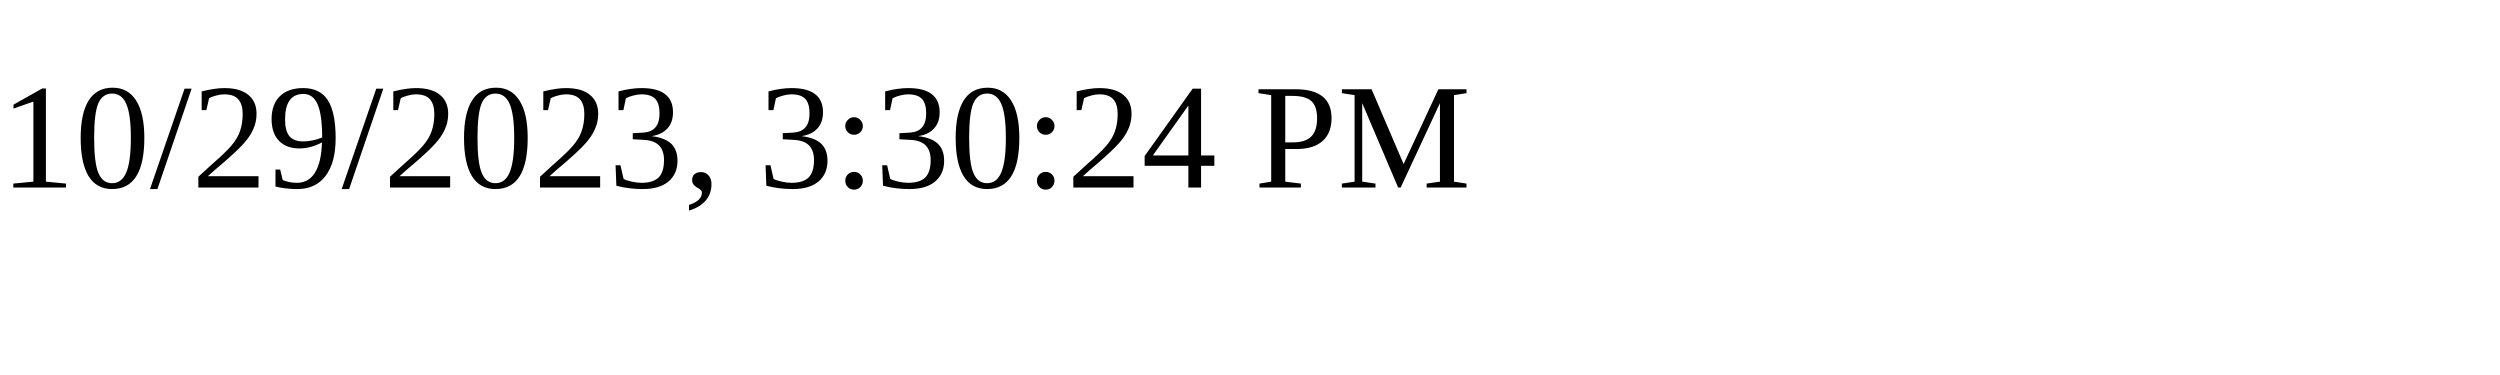
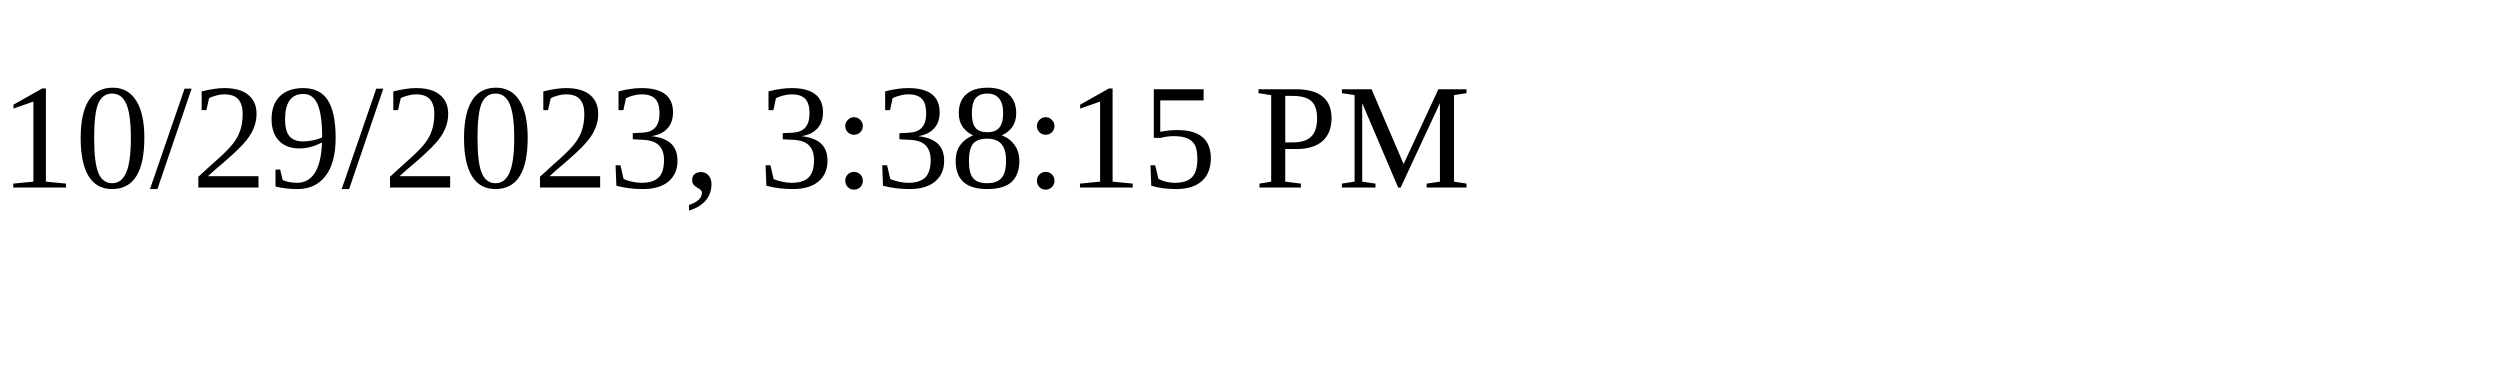
<svg xmlns="http://www.w3.org/2000/svg" height="30" width="200">
-   <text x="0" y="15">10/29/2023, 3:30:24 PM</text>
+   <text x="0" y="15">10/29/2023, 3:38:15 PM</text>
</svg>
